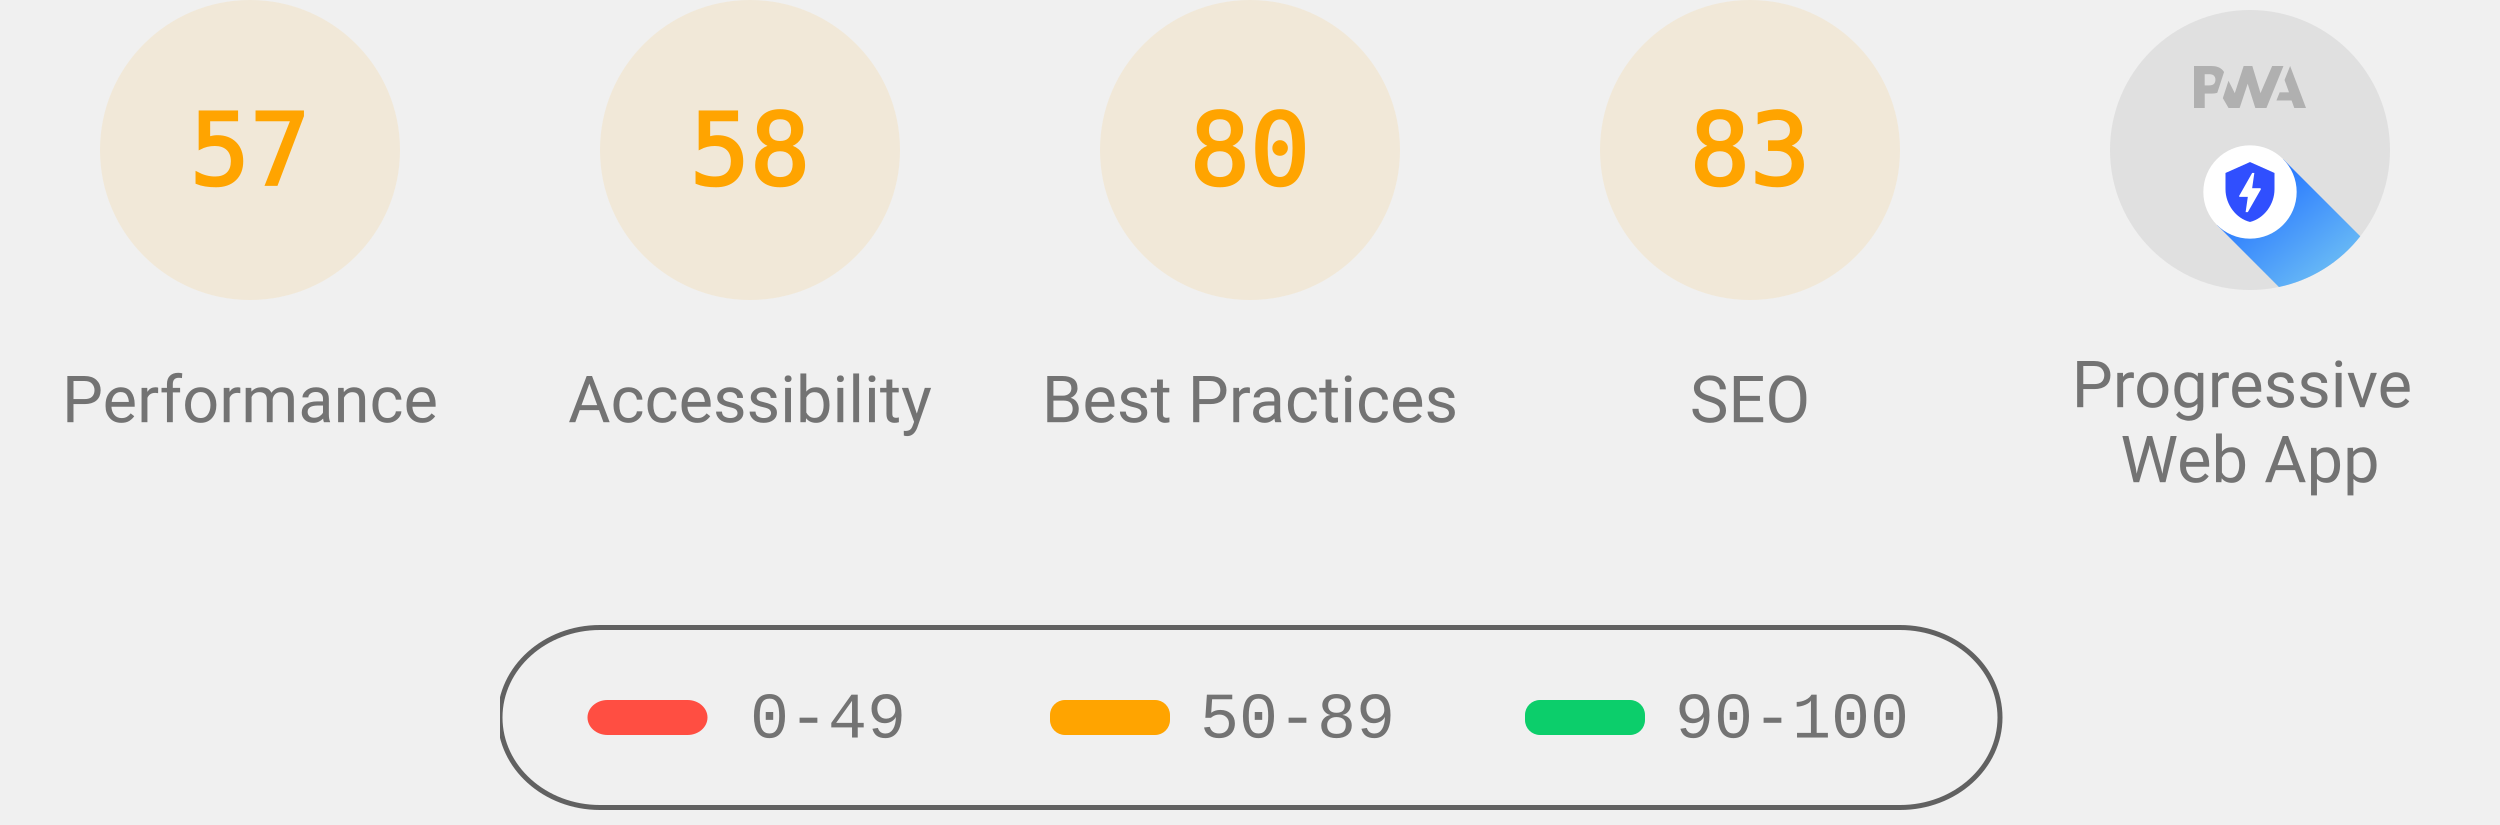
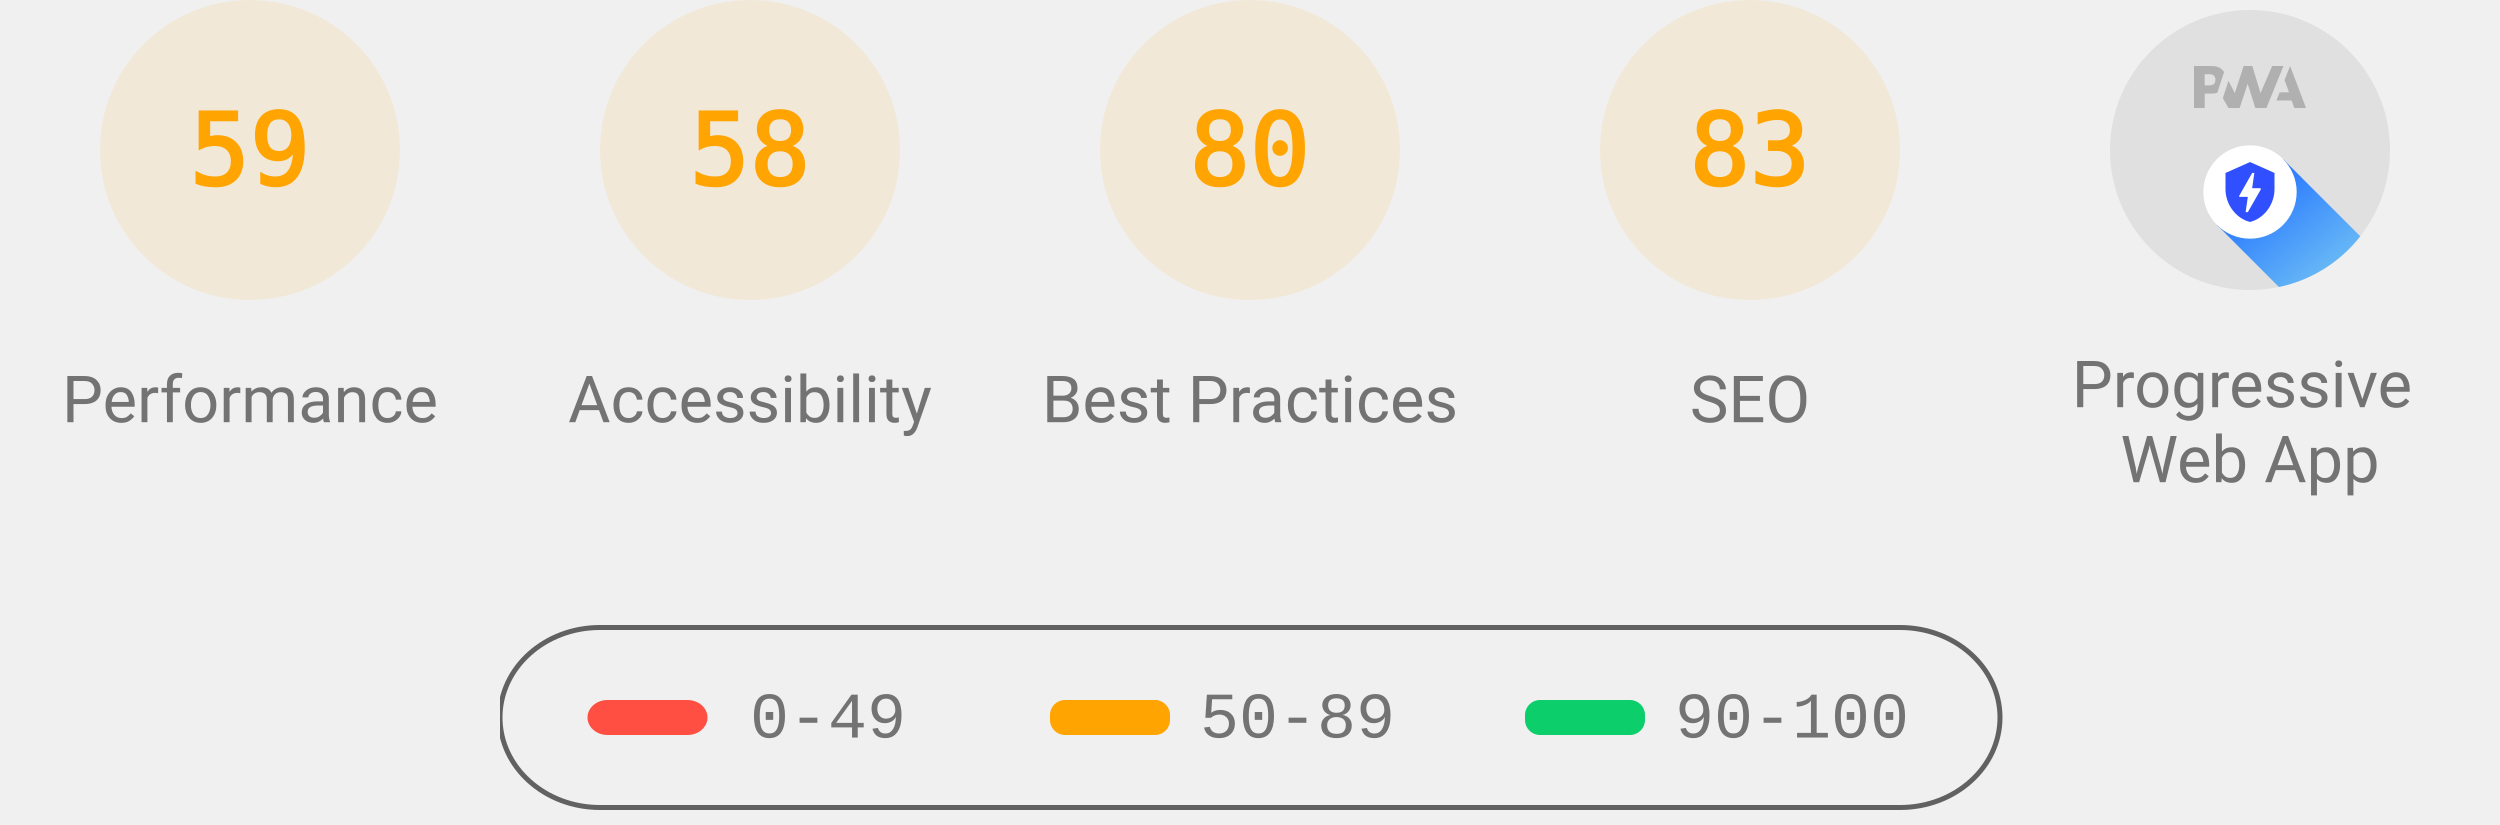
<svg xmlns="http://www.w3.org/2000/svg" class="theme--agnostic" fill="none" width="1000" height="330">
  <style>
			.gauge-base {
				opacity: 0.1
			}

			.gauge-arc {
				fill: none;
				animation-delay: 250ms;
				stroke-linecap: round;
				transform: rotate(-90deg);
				transform-origin: 100px 60px;
				animation: load-gauge 1s ease forwards
			}

			.guage-text {
				font-size: 40px;
				font-family: monospace;
				text-align: center
			}

			.guage-red {
				color: #ff4e42;
				fill: #ff4e42;
				stroke: #ff4e42
			}
			.guage-orange {
				color: #ffa400;
				fill: #ffa400;
				stroke: #ffa400
			}
			.guage-green {
				color: #0cce6b;
				fill: #0cce6b;
				stroke: #0cce6b
			}
			.theme--agnostic .guage-undefined {
				color: #5c5c5c;
				fill: #5c5c5c;
				stroke: #5c5c5c
			}
			.theme--light .guage-undefined {
				color: #1e1e1e;
				fill: #1e1e1e;
				stroke: #1e1e1e
			}
			.theme--dark .guage-undefined {
				color: #f5f5f5;
				fill: #f5f5f5;
				stroke: #f5f5f5
			}

			.guage-title {
				stroke: none;
				font-size: 26px;
				line-height: 26px;
				font-family: Roboto, Halvetica, Arial, sans-serif
			}
			.metric.guage-title {
				font-family: 'Courier New', Courier, monospace
			}
			.theme--agnostic .guage-title {
				color: #737373;
				fill: #737373
			}
			.theme--light .guage-title {
				color: #212121;
				fill: #212121
			}
			.theme--dark .guage-title {
				color: #f5f5f5;
				fill: #f5f5f5
			}

			@keyframes load-gauge {
				from {
					stroke-dasharray: 0 352.858
				}
			}
			.lh-gauge--pwa__disc {
				fill: #e0e0e0
			}
			.lh-gauge--pwa__logo {
				position: relative;
				fill: #b0b0b0
			}
			.lh-gauge--pwa__invisible {
				display: none
			}
			.lh-gauge--pwa__visible {
				display: inline
			}
			.guage-invisible {
				display: none
			}
			.lh-gauge--pwa__logo--primary-color {
				fill: #304ffe
			}
			.theme--agnostic .lh-gauge--pwa__logo--secondary-color {
				fill: #787878
			}
			.theme--light .lh-gauge--pwa__logo--secondary-color {
				fill: #3d3d3d
			}
			.theme--dark .lh-gauge--pwa__logo--secondary-color {
				fill: #d8b6b6
			}
			.theme--light #svg_2 {
				stroke: #00000022
			}
			.theme--agnostic #svg_2 {
				stroke: #616161
			}
			.theme--light #svg_2 {
				stroke: #00000022
			}
			.theme--dark #svg_2 {
				stroke: #f5f5f566
			}
		</style>
  <svg class="guage-div guage-perf guage-orange" viewBox="0 0 200 200" width="200" height="200" x="0" y="0">
    <circle class="gauge-base" r="56" cx="100" cy="60" stroke-width="8" />
-     <circle class="gauge-arc guage-arc-1" r="56" cx="100" cy="60" stroke-width="8" style="stroke-dasharray: 200.559, 351.858;" />
-     <text class="guage-text" x="100px" y="60px" alignment-baseline="central" dominant-baseline="central" text-anchor="middle">57</text>
+     <circle class="gauge-arc guage-arc-1" r="56" cx="100" cy="60" stroke-width="8" style="stroke-dasharray: 207.596, 351.858;" />
+     <text class="guage-text" x="100px" y="60px" alignment-baseline="central" dominant-baseline="central" text-anchor="middle">59</text>
    <text class="guage-title" x="100px" y="160px" alignment-baseline="central" dominant-baseline="central" text-anchor="middle">Performance</text>
  </svg>
  <svg class="guage-div guage-acc guage-orange" viewBox="0 0 200 200" width="200" height="200" x="200" y="0">
    <circle class="gauge-base" r="56" cx="100" cy="60" stroke-width="8" />
    <circle class="gauge-arc guage-arc-2" r="56" cx="100" cy="60" stroke-width="8" style="stroke-dasharray: 204.078, 351.858;" />
    <text class="guage-text" x="100px" y="60px" alignment-baseline="central" dominant-baseline="central" text-anchor="middle">58</text>
    <text class="guage-title" x="100px" y="160px" alignment-baseline="central" dominant-baseline="central" text-anchor="middle">Accessibility</text>
  </svg>
  <svg class="guage-div guage-best guage-orange" viewBox="0 0 200 200" width="200" height="200" x="400" y="0">
    <circle class="gauge-base" r="56" cx="100" cy="60" stroke-width="8" />
    <circle class="gauge-arc guage-arc-3" r="56" cx="100" cy="60" stroke-width="8" style="stroke-dasharray: 281.486, 351.858;" />
    <text class="guage-text" x="100px" y="60px" alignment-baseline="central" dominant-baseline="central" text-anchor="middle">80</text>
    <text class="guage-title" x="100px" y="160px" alignment-baseline="central" dominant-baseline="central" text-anchor="middle">Best Practices</text>
  </svg>
  <svg class="guage-div guage-seo guage-orange" viewBox="0 0 200 200" width="200" height="200" x="600" y="0">
    <circle class="gauge-base" r="56" cx="100" cy="60" stroke-width="8" />
    <circle class="gauge-arc guage-arc-4" r="56" cx="100" cy="60" stroke-width="8" style="stroke-dasharray: 292.042, 351.858;" />
    <text class="guage-text" x="100px" y="60px" alignment-baseline="central" dominant-baseline="central" text-anchor="middle">83</text>
    <text class="guage-title" x="100px" y="160px" alignment-baseline="central" dominant-baseline="central" text-anchor="middle">SEO</text>
  </svg>
  <svg class="guage-div guage-pwa " viewBox="0 0 200 200" width="200" height="200" x="800" y="0">
    <svg viewBox="0 0 60 60" width="112" height="112" x="44" y="4">
      <defs>
        <linearGradient id="lh-gauge--pwa__check-circle__gradient-0" x1="50%" y1="0%" x2="50%" y2="100%">
          <stop stop-color="#00C852" offset="0%" />
          <stop stop-color="#009688" offset="100%" />
        </linearGradient>
        <linearGradient id="lh-gauge--pwa__installable__shadow-gradient-0" x1="76.056%" x2="24.111%" y1="82.995%" y2="24.735%">
          <stop stop-color="#A5D6A7" offset="0%" />
          <stop stop-color="#80CBC4" offset="100%" />
        </linearGradient>
        <linearGradient id="lh-gauge--pwa__fast-reliable__shadow-gradient-0" x1="76.056%" y1="82.995%" x2="25.678%" y2="26.493%">
          <stop stop-color="#64B5F6" offset="0%" />
          <stop stop-color="#2979FF" offset="100%" />
        </linearGradient>
        <g id="lh-gauge--pwa__fast-reliable-badge-0">
          <circle fill="#FFFFFF" cx="10" cy="10" r="10" />
          <path fill="#304FFE" d="M10 3.58l5.25 2.34v3.5c0 3.23-2.24 6.26-5.25 7-3.01-.74-5.25-3.77-5.25-7v-3.5L10 3.58zm-.47 10.74l2.76-4.83.03-.07c.04-.08 0-.24-.22-.24h-1.64l.47-3.26h-.47l-2.7 4.77c-.02.01.05-.1-.04.05-.09.16-.1.31.18.31h1.63l-.47 3.27h.47z" />
        </g>
        <g id="lh-gauge--pwa__installable-badge-0">
          <circle fill="#FFFFFF" cx="10" cy="10" r="10" />
          <path fill="#009688" d="M10 4.167A5.835 5.835 0 0 0 4.167 10 5.835 5.835 0 0 0 10 15.833 5.835 5.835 0 0 0 15.833 10 5.835 5.835 0 0 0 10 4.167zm2.917 6.416h-2.334v2.334H9.417v-2.334H7.083V9.417h2.334V7.083h1.166v2.334h2.334v1.166z" />
        </g>
      </defs>
      <g stroke="none" fill-rule="nonzero">
        <circle class="lh-gauge--pwa__disc" cx="30" cy="30" r="30" />
        <g class="lh-gauge--pwa__logo">
          <path d="M35.66 19.39l.7-1.75h2L37.4 15 38.6 12l3.4 9h-2.51l-.58-1.61z" />
          <path d="M33.52 21l3.65-9h-2.42l-2.5 5.82L30.5 12h-1.86l-1.9 5.82-1.35-2.65-1.21 3.72L25.4 21h2.38l1.72-5.2 1.64 5.2z" />
          <path fill-rule="nonzero" d="M20.3 17.91h1.48c.45 0 .85-.05 1.2-.15l.39-1.18 1.07-3.3a2.64 2.64 0 0 0-.28-.37c-.55-.6-1.36-.91-2.42-.91H18v9h2.3V17.9zm1.96-3.84c.22.22.33.5.33.87 0 .36-.1.65-.29.87-.2.23-.59.35-1.15.35h-.86v-2.41h.87c.52 0 .89.1 1.1.32z" />
        </g>
        <rect class="lh-gauge--pwa__component lh-gauge--pwa__na-line lh-gauge--pwa__invisible" fill="#FFFFFF" x="20" y="32" width="20" height="4" rx="2" />
        <g class="lh-gauge--pwa__component lh-gauge--pwa__fast-reliable-badge lh-gauge--pwa__visible" transform="translate(20, 29)">
          <path fill="url(#lh-gauge--pwa__fast-reliable__shadow-gradient-0)" d="M33.63 19.49A30 30 0 0 1 16.2 30.36L3 17.14 17.14 3l16.49 16.49z" />
          <use href="#lh-gauge--pwa__fast-reliable-badge-0" />
        </g>
        <g class="lh-gauge--pwa__component lh-gauge--pwa__installable-badge lh-gauge--pwa__invisible" transform="translate(20, 29)">
          <path fill="url(#lh-gauge--pwa__installable__shadow-gradient-0)" d="M33.629 19.487c-4.272 5.453-10.391 9.39-17.415 10.869L3 17.142 17.142 3 33.63 19.487z" />
          <use href="#lh-gauge--pwa__installable-badge-0" />
        </g>
        <g class="lh-gauge--pwa__component lh-gauge--pwa__fast-reliable-installable-badges lh-gauge--pwa__invisible">
          <g transform="translate(8, 29)">
            <path fill="url(#lh-gauge--pwa__fast-reliable__shadow-gradient-0)" d="M16.321 30.463L3 17.143 17.142 3l22.365 22.365A29.864 29.864 0 0 1 22 31c-1.942 0-3.84-.184-5.679-.537z" />
            <use href="#lh-gauge--pwa__fast-reliable-badge-0" />
          </g>
          <g transform="translate(32, 29)">
            <path fill="url(#lh-gauge--pwa__installable__shadow-gradient-0)" d="M25.982 11.84a30.107 30.107 0 0 1-13.08 15.203L3 17.143 17.142 3l8.84 8.84z" />
            <use href="#lh-gauge--pwa__installable-badge-0" />
          </g>
        </g>
        <g class="lh-gauge--pwa__component lh-gauge--pwa__check-circle lh-gauge--pwa__invisible" transform="translate(18, 28)">
          <circle fill="#FFFFFF" cx="12" cy="12" r="12" />
          <path fill="url(#lh-gauge--pwa__check-circle__gradient-0)" d="M12 2a10 10 0 1 0 0 20 10 10 0 0 0 0-20zm-2 15l-5-5 1.41-1.41L10 14.17l7.59-7.59L19 8l-9 9z" />
        </g>
      </g>
    </svg>
    <text class="guage-title" y="160px" alignment-baseline="central" dominant-baseline="central" text-anchor="middle">
      <tspan x="100px" dy="-6px">Progressive</tspan>
      <tspan x="100px" dy="30px">Web App</tspan>
    </text>
  </svg>
  <svg width="604" height="76" x="200" y="250">
    <g>
      <rect fill="none" id="canvas_background" height="80" width="604" y="-1" x="-1" />
      <g display="none" overflow="visible" y="0" x="0" height="100%" width="100%" id="canvasGrid">
        <rect fill="url(#gridpattern)" stroke-width="0" y="0" x="0" height="100%" width="100%" />
      </g>
    </g>
    <g>
      <rect fill-opacity="0" stroke-width="2" rx="40" id="svg_2" height="72" width="600" y="1" x="0" fill="#000000" />
      <rect stroke="#000" rx="8" id="svg_3" height="14" width="48" y="30" x="35" stroke-opacity="null" stroke-width="0" fill="#ff4e42" />
      <rect stroke="#000" rx="6" id="svg_4" height="14" width="48" y="30" x="220" stroke-opacity="null" stroke-width="0" fill="#ffa400" />
      <rect stroke="#000" rx="6" id="svg_5" height="14" width="48" y="30" x="410" stroke-opacity="null" stroke-width="0" fill="#0cce6b" />
      <text class="metric guage-title" xml:space="preserve" text-anchor="start" font-size="26" id="svg_6" y="45" x="100" stroke-opacity="null" stroke-width="0" stroke="#000">0-49</text>
      <text class="metric guage-title" xml:space="preserve" text-anchor="start" font-size="26" id="svg_7" y="45" x="280" stroke-opacity="null" stroke-width="0" stroke="#000">50-89</text>
      <text class="metric guage-title" xml:space="preserve" text-anchor="start" font-size="26" id="svg_8" y="45" x="470" stroke-opacity="null" stroke-width="0" stroke="#000">90-100</text>
    </g>
  </svg>
</svg>
